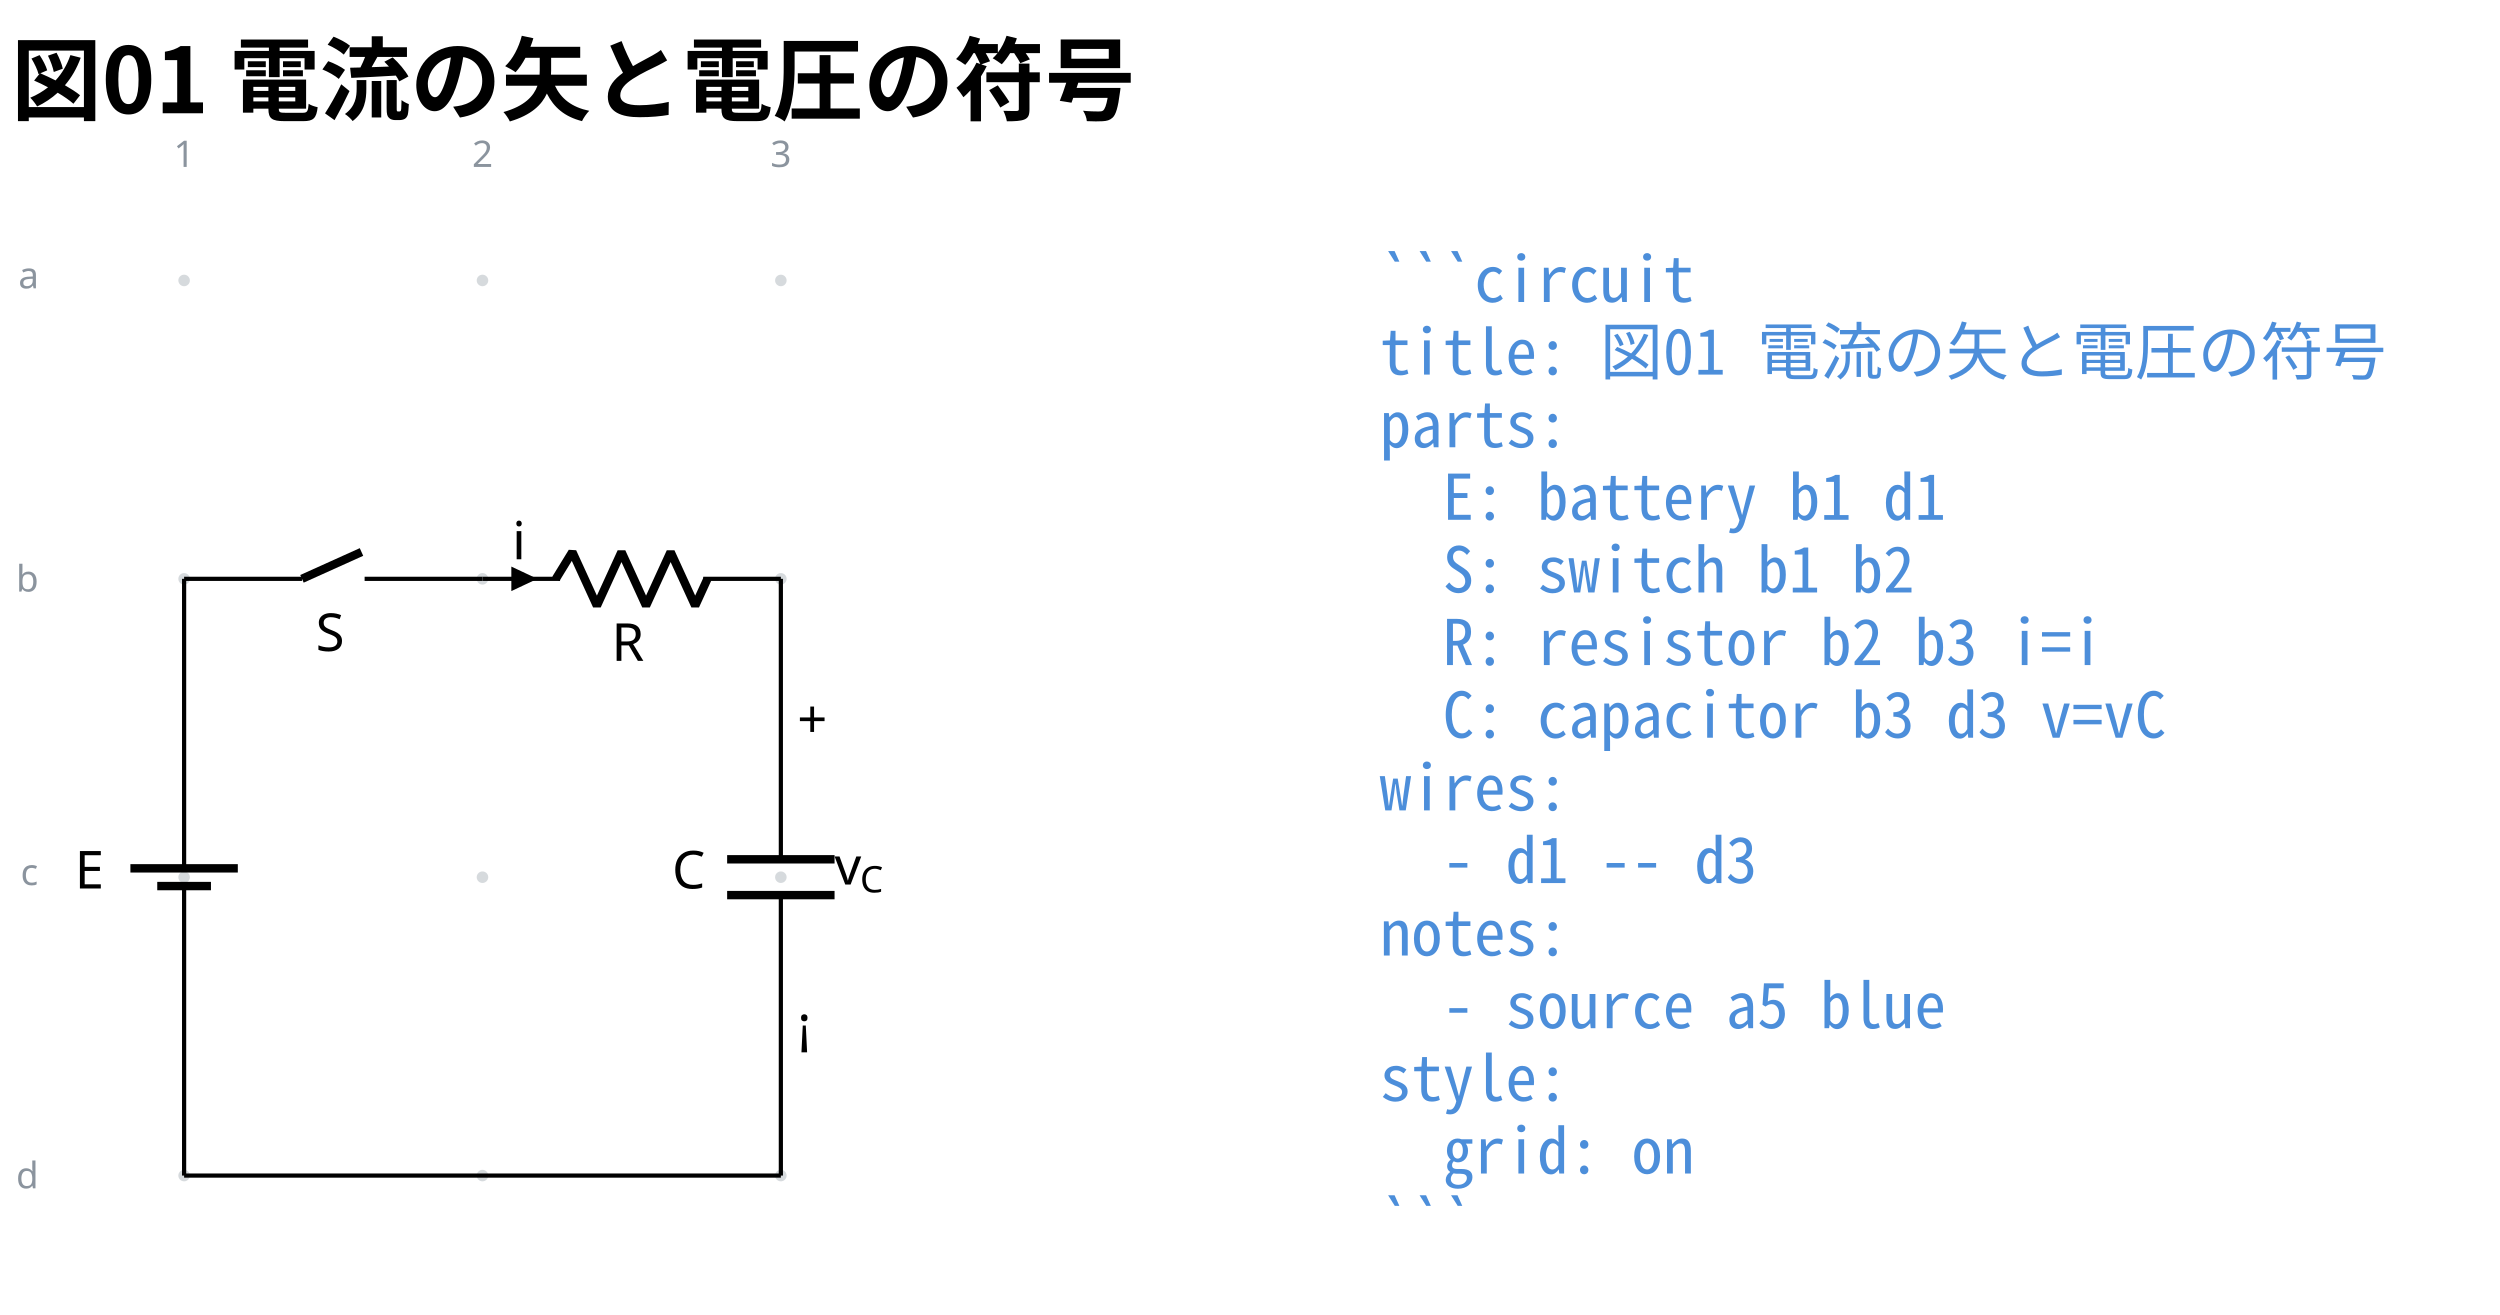
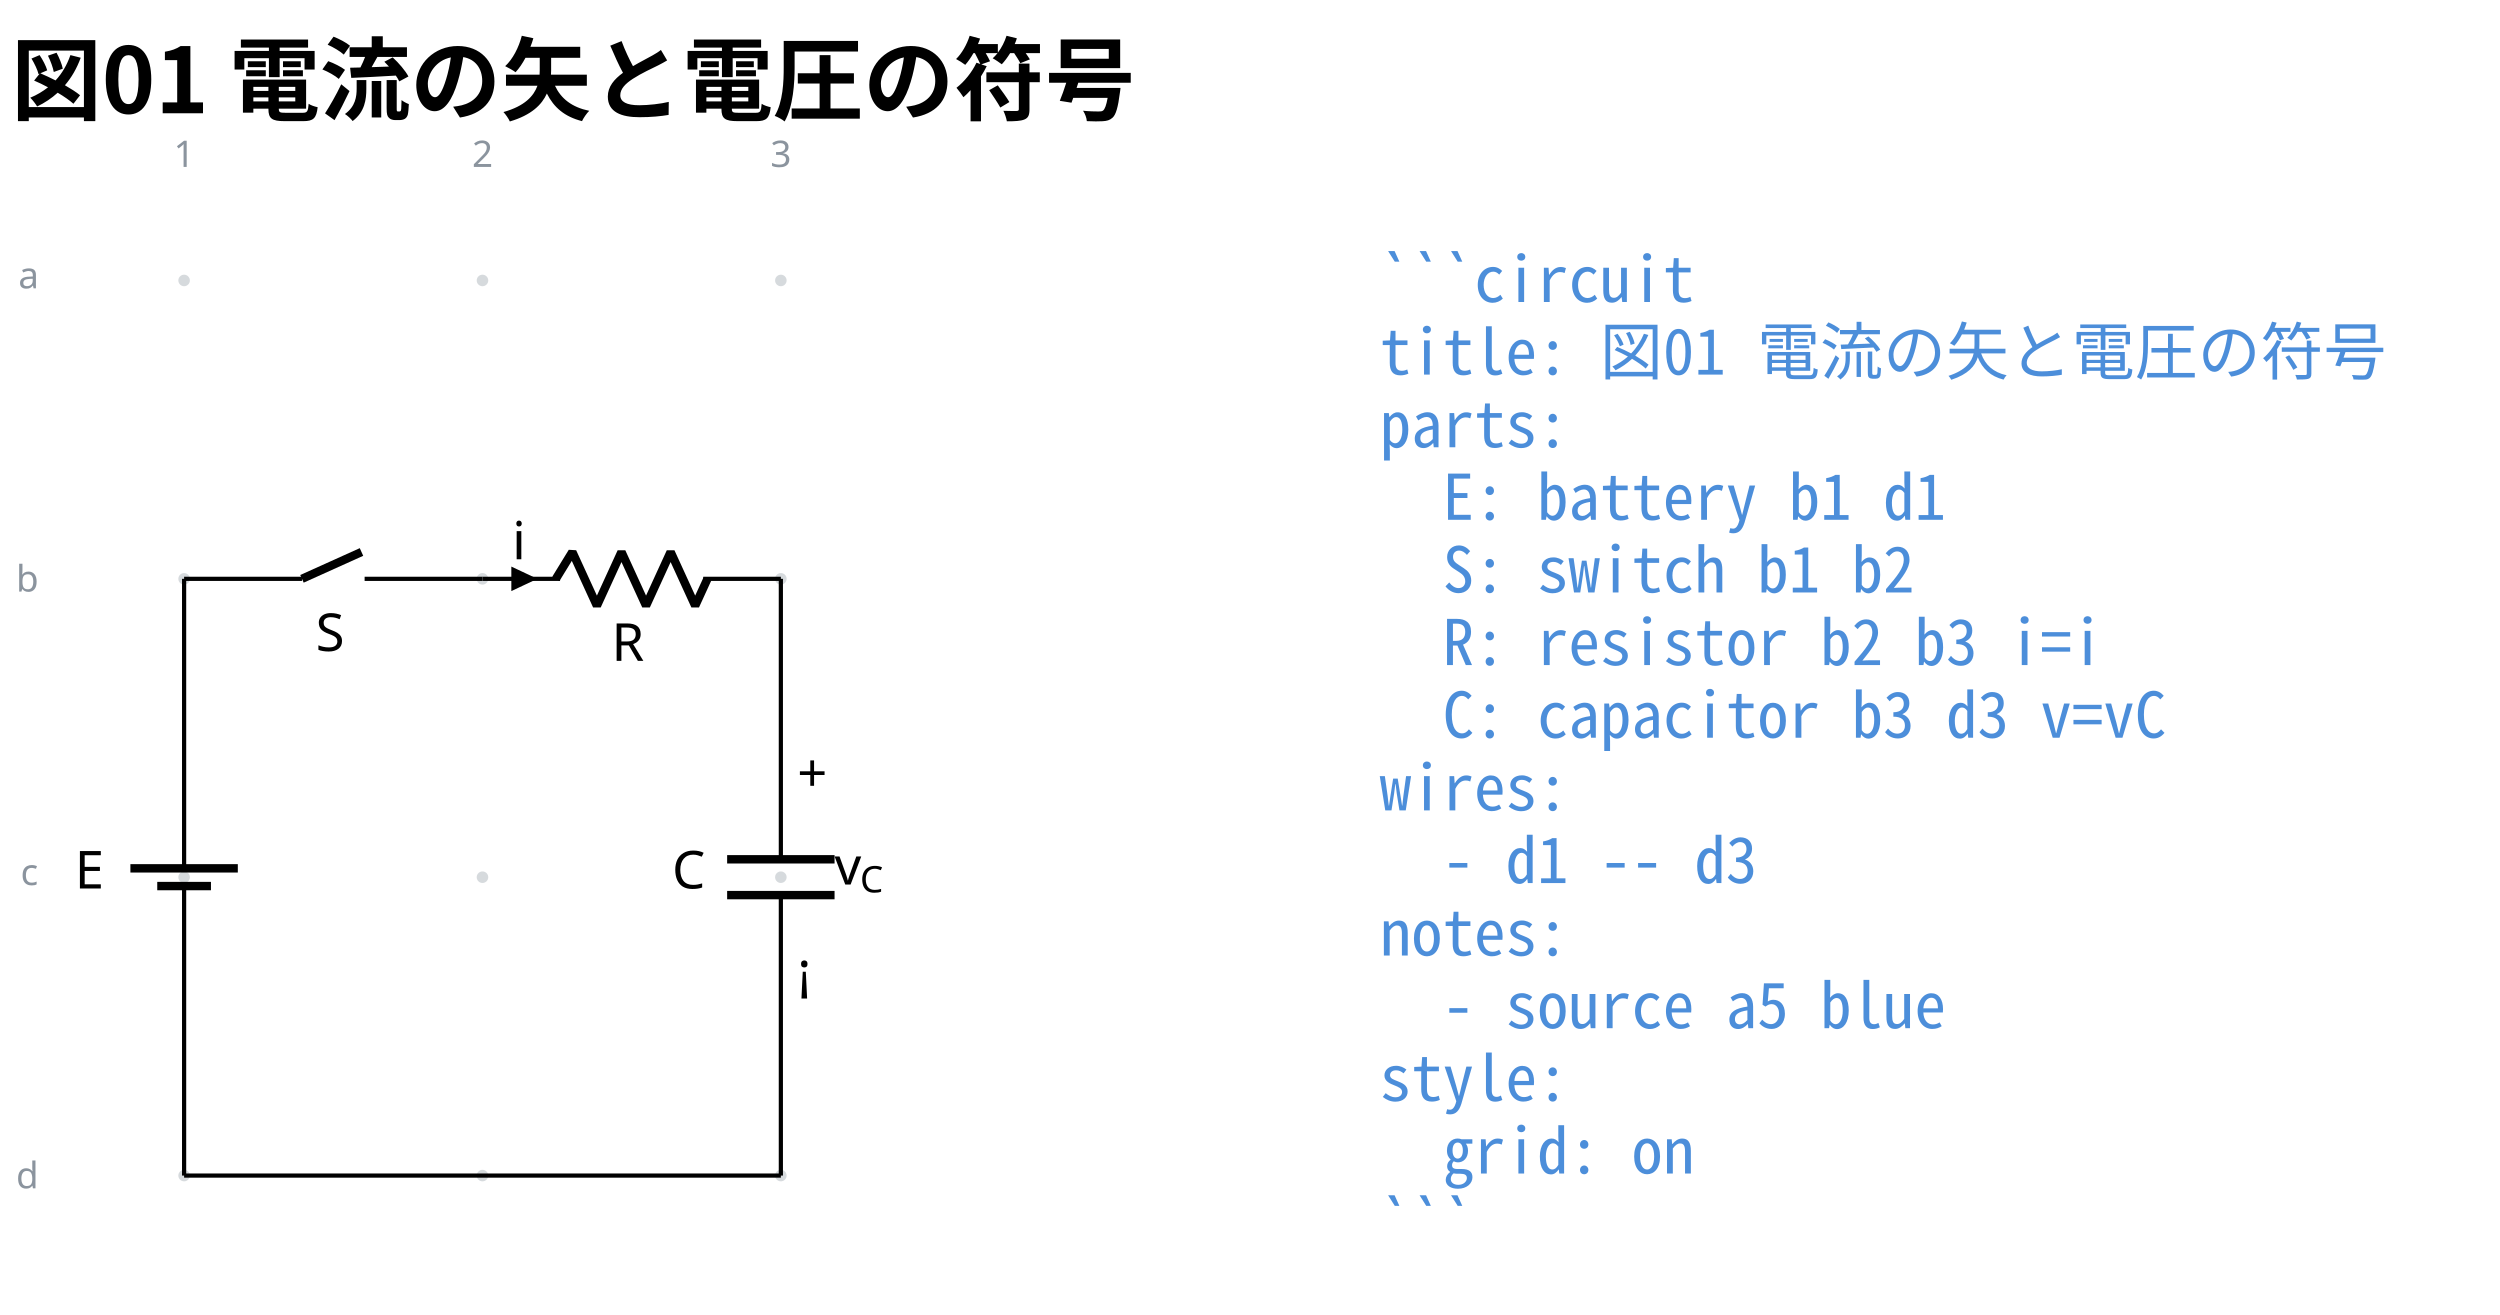
<svg xmlns="http://www.w3.org/2000/svg" data-circuit-fence="0.1.0" fill="currentColor" width="635.732" height="334.241" viewBox="-72 -72 476.799 250.68">
  <g stroke="currentColor" stroke-miterlimit="10" stroke-width=".8">
    <path fill="#8b949e" fill-opacity=".35" stroke="none" stroke-opacity=".35" d="M-35.787-18.511a1.1 1.1 0 1 0-2.2 0 1.1 1.1 0 0 0 2.2 0M-35.787 38.394a1.1 1.1 0 1 0-2.2 0 1.1 1.1 0 0 0 2.2 0M-35.787 95.3a1.1 1.1 0 1 0-2.2 0 1.1 1.1 0 0 0 2.2 0M-35.787 152.205a1.1 1.1 0 1 0-2.2 0 1.1 1.1 0 0 0 2.2 0M21.118-18.511a1.1 1.1 0 1 0-2.2 0 1.1 1.1 0 0 0 2.2 0M21.118 38.394a1.1 1.1 0 1 0-2.2 0 1.1 1.1 0 0 0 2.2 0M21.118 95.3a1.1 1.1 0 1 0-2.2 0 1.1 1.1 0 0 0 2.2 0M21.118 152.205a1.1 1.1 0 1 0-2.2 0 1.1 1.1 0 0 0 2.2 0M78.024-18.511a1.1 1.1 0 1 0-2.2 0 1.1 1.1 0 0 0 2.2 0M78.024 38.394a1.1 1.1 0 1 0-2.2 0 1.1 1.1 0 0 0 2.2 0M78.024 95.3a1.1 1.1 0 1 0-2.2 0 1.1 1.1 0 0 0 2.2 0M78.024 152.205a1.1 1.1 0 1 0-2.2 0 1.1 1.1 0 0 0 2.2 0m-1.1 0" />
    <g fill="#8b949e" stroke="#8b949e">
      <text x="-36.887" y="-18.511" fill="#8b949e" stroke="none" font-family="cmr7" font-size="7" transform="translate(-1.993 -21.645)">1</text>
    </g>
    <g fill="#8b949e" stroke="#8b949e">
      <text x="-36.887" y="-18.511" fill="#8b949e" stroke="none" font-family="cmr7" font-size="7" transform="translate(54.912 -21.645)">2</text>
    </g>
    <g fill="#8b949e" stroke="#8b949e">
      <text x="-36.887" y="-18.511" fill="#8b949e" stroke="none" font-family="cmr7" font-size="7" transform="translate(111.818 -21.645)">3</text>
    </g>
    <g fill="#8b949e" stroke="#8b949e">
      <text x="-36.887" y="-18.511" fill="#8b949e" stroke="none" font-family="cmr7" font-size="7" transform="translate(-31.62 1.507)">a</text>
    </g>
    <g fill="#8b949e" stroke="#8b949e">
      <text x="-36.887" y="-18.511" fill="#8b949e" stroke="none" font-family="cmr7" font-size="7" transform="translate(-32.05 59.336)">b</text>
    </g>
    <g fill="#8b949e" stroke="#8b949e">
      <text x="-36.887" y="-18.511" fill="#8b949e" stroke="none" font-family="cmr7" font-size="7" transform="translate(-31.189 115.318)">c</text>
    </g>
    <g fill="#8b949e" stroke="#8b949e">
      <text x="-36.887" y="-18.511" fill="#8b949e" stroke="none" font-family="cmr7" font-size="7" transform="translate(-32.05 173.147)">d</text>
    </g>
    <path fill="none" d="M-36.887 38.394v.4m0-.4v51.784m0 10.243v51.784m0-.4v.4M-36.887 96.99v3.431m0-6.811v-3.432" />
    <g stroke-width="1.6">
      <path fill="none" d="M-31.766 96.99h-10.243m15.365-3.38H-47.13" />
    </g>
    <text x="-36.887" y="-18.511" stroke="none" font-family="cmmi10" font-size="10" transform="translate(-20.84 115.964)">E</text>
    <path fill="none" d="M-36.887 38.394h.4m-.4 0h22.477m11.95 0h22.478m-.4 0h.4" />
    <g stroke-width="1.6">
      <path fill="none" d="m-14.41 38.394 11.353-5.121" />
    </g>
    <text x="-36.887" y="-18.511" stroke="none" font-family="cmmi10" font-size="10" transform="translate(25.099 70.676)">S</text>
    <path fill="none" d="M20.018 38.394h.4m-.4 0h14.796m27.314 0h14.796m-56.906 0h14.796m41.71 0h.4" />
    <g stroke-linejoin="bevel" stroke-width="1.6">
      <path fill="none" d="m34.014 38.394 3.143-5.121 4.685 10.243 4.686-10.243 4.686 10.243L55.9 33.273l4.685 10.243 2.343-5.122" />
    </g>
    <text x="-36.887" y="-18.511" stroke="none" font-family="cmmi10" font-size="10" transform="translate(81.523 72.554)">R</text>
    <path d="M25.922 38.394v1.707l3.628-1.707-3.628-1.707v1.707" />
    <text x="-36.887" y="-18.511" stroke="none" font-family="cmmi10" font-size="10" transform="translate(62.58 53.173)">i</text>
    <path fill="none" d="M76.924 38.394v.4m0-.4v53.492m0 6.828v53.491m0-.4v.4" />
    <g stroke-width="1.6">
      <path fill="none" d="M87.167 91.886H66.68m20.486 6.828H66.68" />
    </g>
    <text x="-36.887" y="-18.511" stroke="none" font-family="cmmi10" font-size="10" transform="translate(93.067 115.964)">C</text>
-     <text x="-36.887" y="-18.511" stroke="none" font-family="cmr10" font-size="10" transform="translate(116.942 87.218)">+</text>
-     <text x="-36.887" y="-18.511" stroke="none" font-family="cmsy10" font-size="10" transform="translate(116.942 145.404)">¡</text>
+     <text x="-36.887" y="-18.511" stroke="none" font-family="cmr10" font-size="10" transform="translate(116.942 97.49)">+</text>
+     <text x="-36.887" y="-18.511" stroke="none" font-family="cmsy10" font-size="10" transform="translate(116.942 135.133)">¡</text>
    <g stroke="none">
      <text x="-36.887" y="-18.511" font-family="cmmi10" font-size="10" transform="translate(124.064 115.214)">v</text>
      <text x="-32.04" y="-17.011" font-family="cmmi7" font-size="7" transform="translate(124.064 115.214)">C</text>
    </g>
    <path fill="none" d="M-36.887 152.205h113.81" />
    <g>
      <text x="-36.887" y="-18.511" fill="#4c8eda" stroke="none" font-family="'Noto Sans Mono CJK JP',ui-monospace,'SFMono-Regular',Consolas,'Liberation Mono',monospace" font-size="12" transform="translate(228.022 4.1)" xml:space="preserve">```circuit</text>
    </g>
    <g>
      <text x="-36.887" y="-18.511" fill="#4c8eda" stroke="none" font-family="'Noto Sans Mono CJK JP',ui-monospace,'SFMono-Regular',Consolas,'Liberation Mono',monospace" font-size="12" transform="translate(228.022 17.956)" xml:space="preserve">title: 図01 電流の矢と電圧の符号</text>
    </g>
    <g>
      <text x="-36.887" y="-18.511" fill="#4c8eda" stroke="none" font-family="'Noto Sans Mono CJK JP',ui-monospace,'SFMono-Regular',Consolas,'Liberation Mono',monospace" font-size="12" transform="translate(228.022 31.813)" xml:space="preserve">parts:</text>
    </g>
    <g>
      <text x="-36.887" y="-18.511" fill="#4c8eda" stroke="none" font-family="'Noto Sans Mono CJK JP',ui-monospace,'SFMono-Regular',Consolas,'Liberation Mono',monospace" font-size="12" transform="translate(228.022 45.641)" xml:space="preserve">  E: battery b1 d1</text>
    </g>
    <g>
      <text x="-36.887" y="-18.511" fill="#4c8eda" stroke="none" font-family="'Noto Sans Mono CJK JP',ui-monospace,'SFMono-Regular',Consolas,'Liberation Mono',monospace" font-size="12" transform="translate(228.022 59.498)" xml:space="preserve">  S: switch b1 b2</text>
    </g>
    <g>
      <text x="-36.887" y="-18.511" fill="#4c8eda" stroke="none" font-family="'Noto Sans Mono CJK JP',ui-monospace,'SFMono-Regular',Consolas,'Liberation Mono',monospace" font-size="12" transform="translate(228.022 73.354)" xml:space="preserve">  R: resistor b2 b3 i=i</text>
    </g>
    <g>
      <text x="-36.887" y="-18.511" fill="#4c8eda" stroke="none" font-family="'Noto Sans Mono CJK JP',ui-monospace,'SFMono-Regular',Consolas,'Liberation Mono',monospace" font-size="12" transform="translate(228.022 87.21)" xml:space="preserve">  C: capacitor b3 d3 v=vC</text>
    </g>
    <g>
      <text x="-36.887" y="-18.511" fill="#4c8eda" stroke="none" font-family="'Noto Sans Mono CJK JP',ui-monospace,'SFMono-Regular',Consolas,'Liberation Mono',monospace" font-size="12" transform="translate(228.022 101.067)" xml:space="preserve">wires:</text>
    </g>
    <g>
      <text x="-36.887" y="-18.511" fill="#4c8eda" stroke="none" font-family="'Noto Sans Mono CJK JP',ui-monospace,'SFMono-Regular',Consolas,'Liberation Mono',monospace" font-size="12" transform="translate(228.022 114.924)" xml:space="preserve">  - d1 -- d3</text>
    </g>
    <g>
      <text x="-36.887" y="-18.511" fill="#4c8eda" stroke="none" font-family="'Noto Sans Mono CJK JP',ui-monospace,'SFMono-Regular',Consolas,'Liberation Mono',monospace" font-size="12" transform="translate(228.022 128.751)" xml:space="preserve">notes:</text>
    </g>
    <g>
      <text x="-36.887" y="-18.511" fill="#4c8eda" stroke="none" font-family="'Noto Sans Mono CJK JP',ui-monospace,'SFMono-Regular',Consolas,'Liberation Mono',monospace" font-size="12" transform="translate(228.022 142.608)" xml:space="preserve">  - source a5 blue</text>
    </g>
    <g>
      <text x="-36.887" y="-18.511" fill="#4c8eda" stroke="none" font-family="'Noto Sans Mono CJK JP',ui-monospace,'SFMono-Regular',Consolas,'Liberation Mono',monospace" font-size="12" transform="translate(228.022 156.464)" xml:space="preserve">style:</text>
    </g>
    <g>
      <text x="-36.887" y="-18.511" fill="#4c8eda" stroke="none" font-family="'Noto Sans Mono CJK JP',ui-monospace,'SFMono-Regular',Consolas,'Liberation Mono',monospace" font-size="12" transform="translate(228.022 170.32)" xml:space="preserve">  grid: on</text>
    </g>
    <g>
      <text x="-36.887" y="-18.511" fill="#4c8eda" stroke="none" font-family="'Noto Sans Mono CJK JP',ui-monospace,'SFMono-Regular',Consolas,'Liberation Mono',monospace" font-size="12" transform="translate(228.022 184.177)" xml:space="preserve">```</text>
    </g>
    <g>
      <text x="-36.887" y="-18.511" fill="currentColor" stroke="none" font-family="'Noto Sans CJK JP','Noto Sans JP','Hiragino Sans','Yu Gothic',sans-serif" font-size="17.28" transform="translate(-32.983 -31.889)" font-weight="bold">図01 電流の矢と電圧の符号</text>
    </g>
  </g>
</svg>
